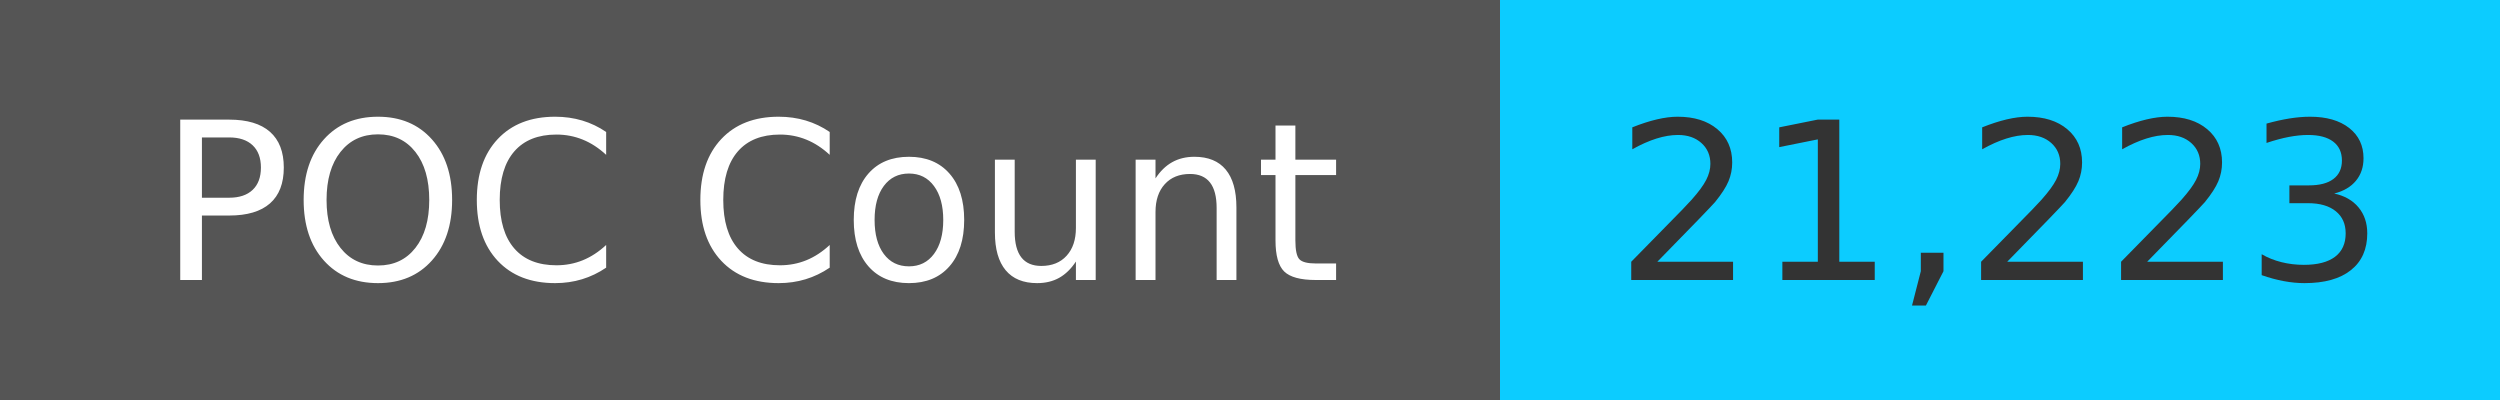
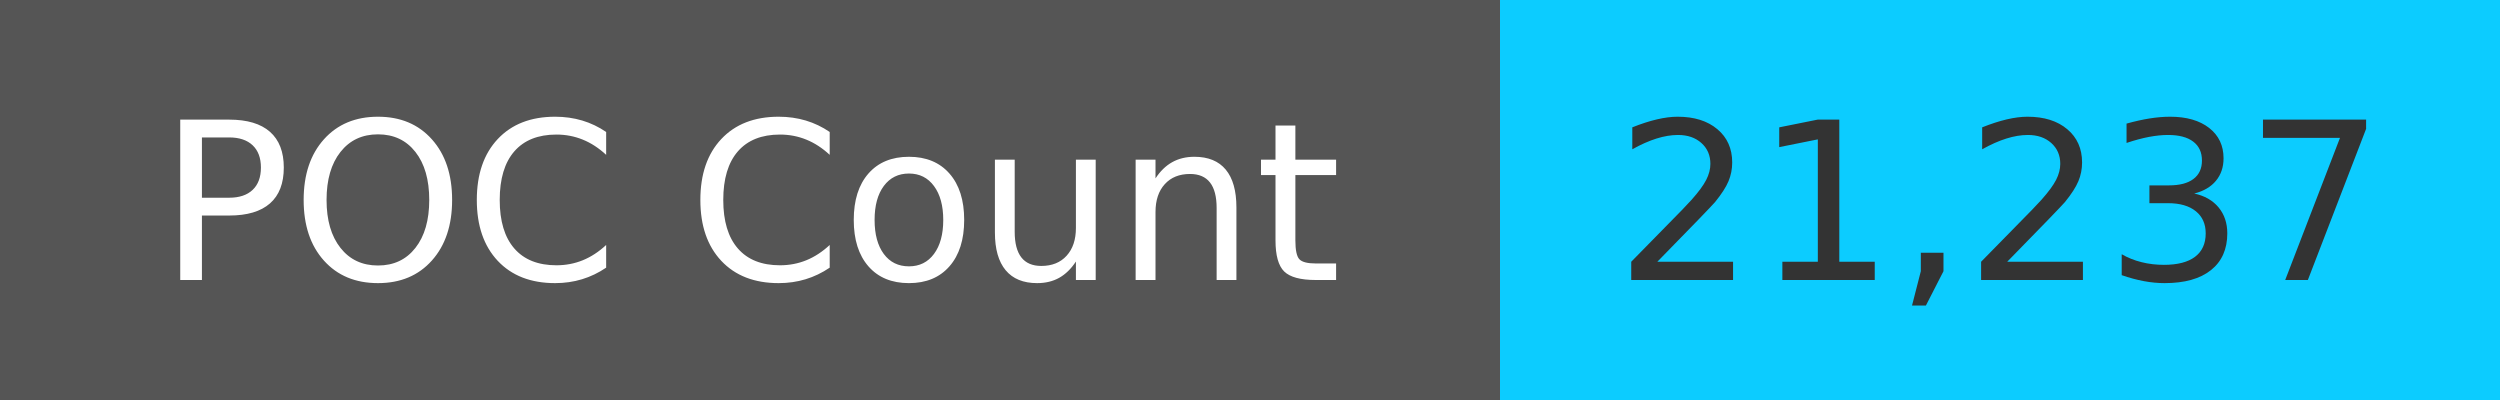
<svg xmlns="http://www.w3.org/2000/svg" width="125" height="20" role="img">
  <linearGradient id="s" x2="0" y2="100%">
    <stop offset="0" stop-color="#bbb" stop-opacity=".1" />
    <stop offset="1" stop-opacity=".1" />
  </linearGradient>
  <g>
    <rect width="75" height="20" fill="#555" />
    <rect x="75" width="267" height="20" fill="#0cccff" />
  </g>
  <g fill="#fff" text-anchor="middle" font-family="Verdana,Geneva,DejaVu Sans,sans-serif" text-rendering="geometricPrecision" font-size="110">
    <text x="375" y="140" transform="scale(.1)" fill="#fff">
            POC Count
        </text>
    <text x="1000" y="140" transform="scale(.1)" fill="#333">
-             21,223
+             21,237
        </text>
  </g>
</svg>
